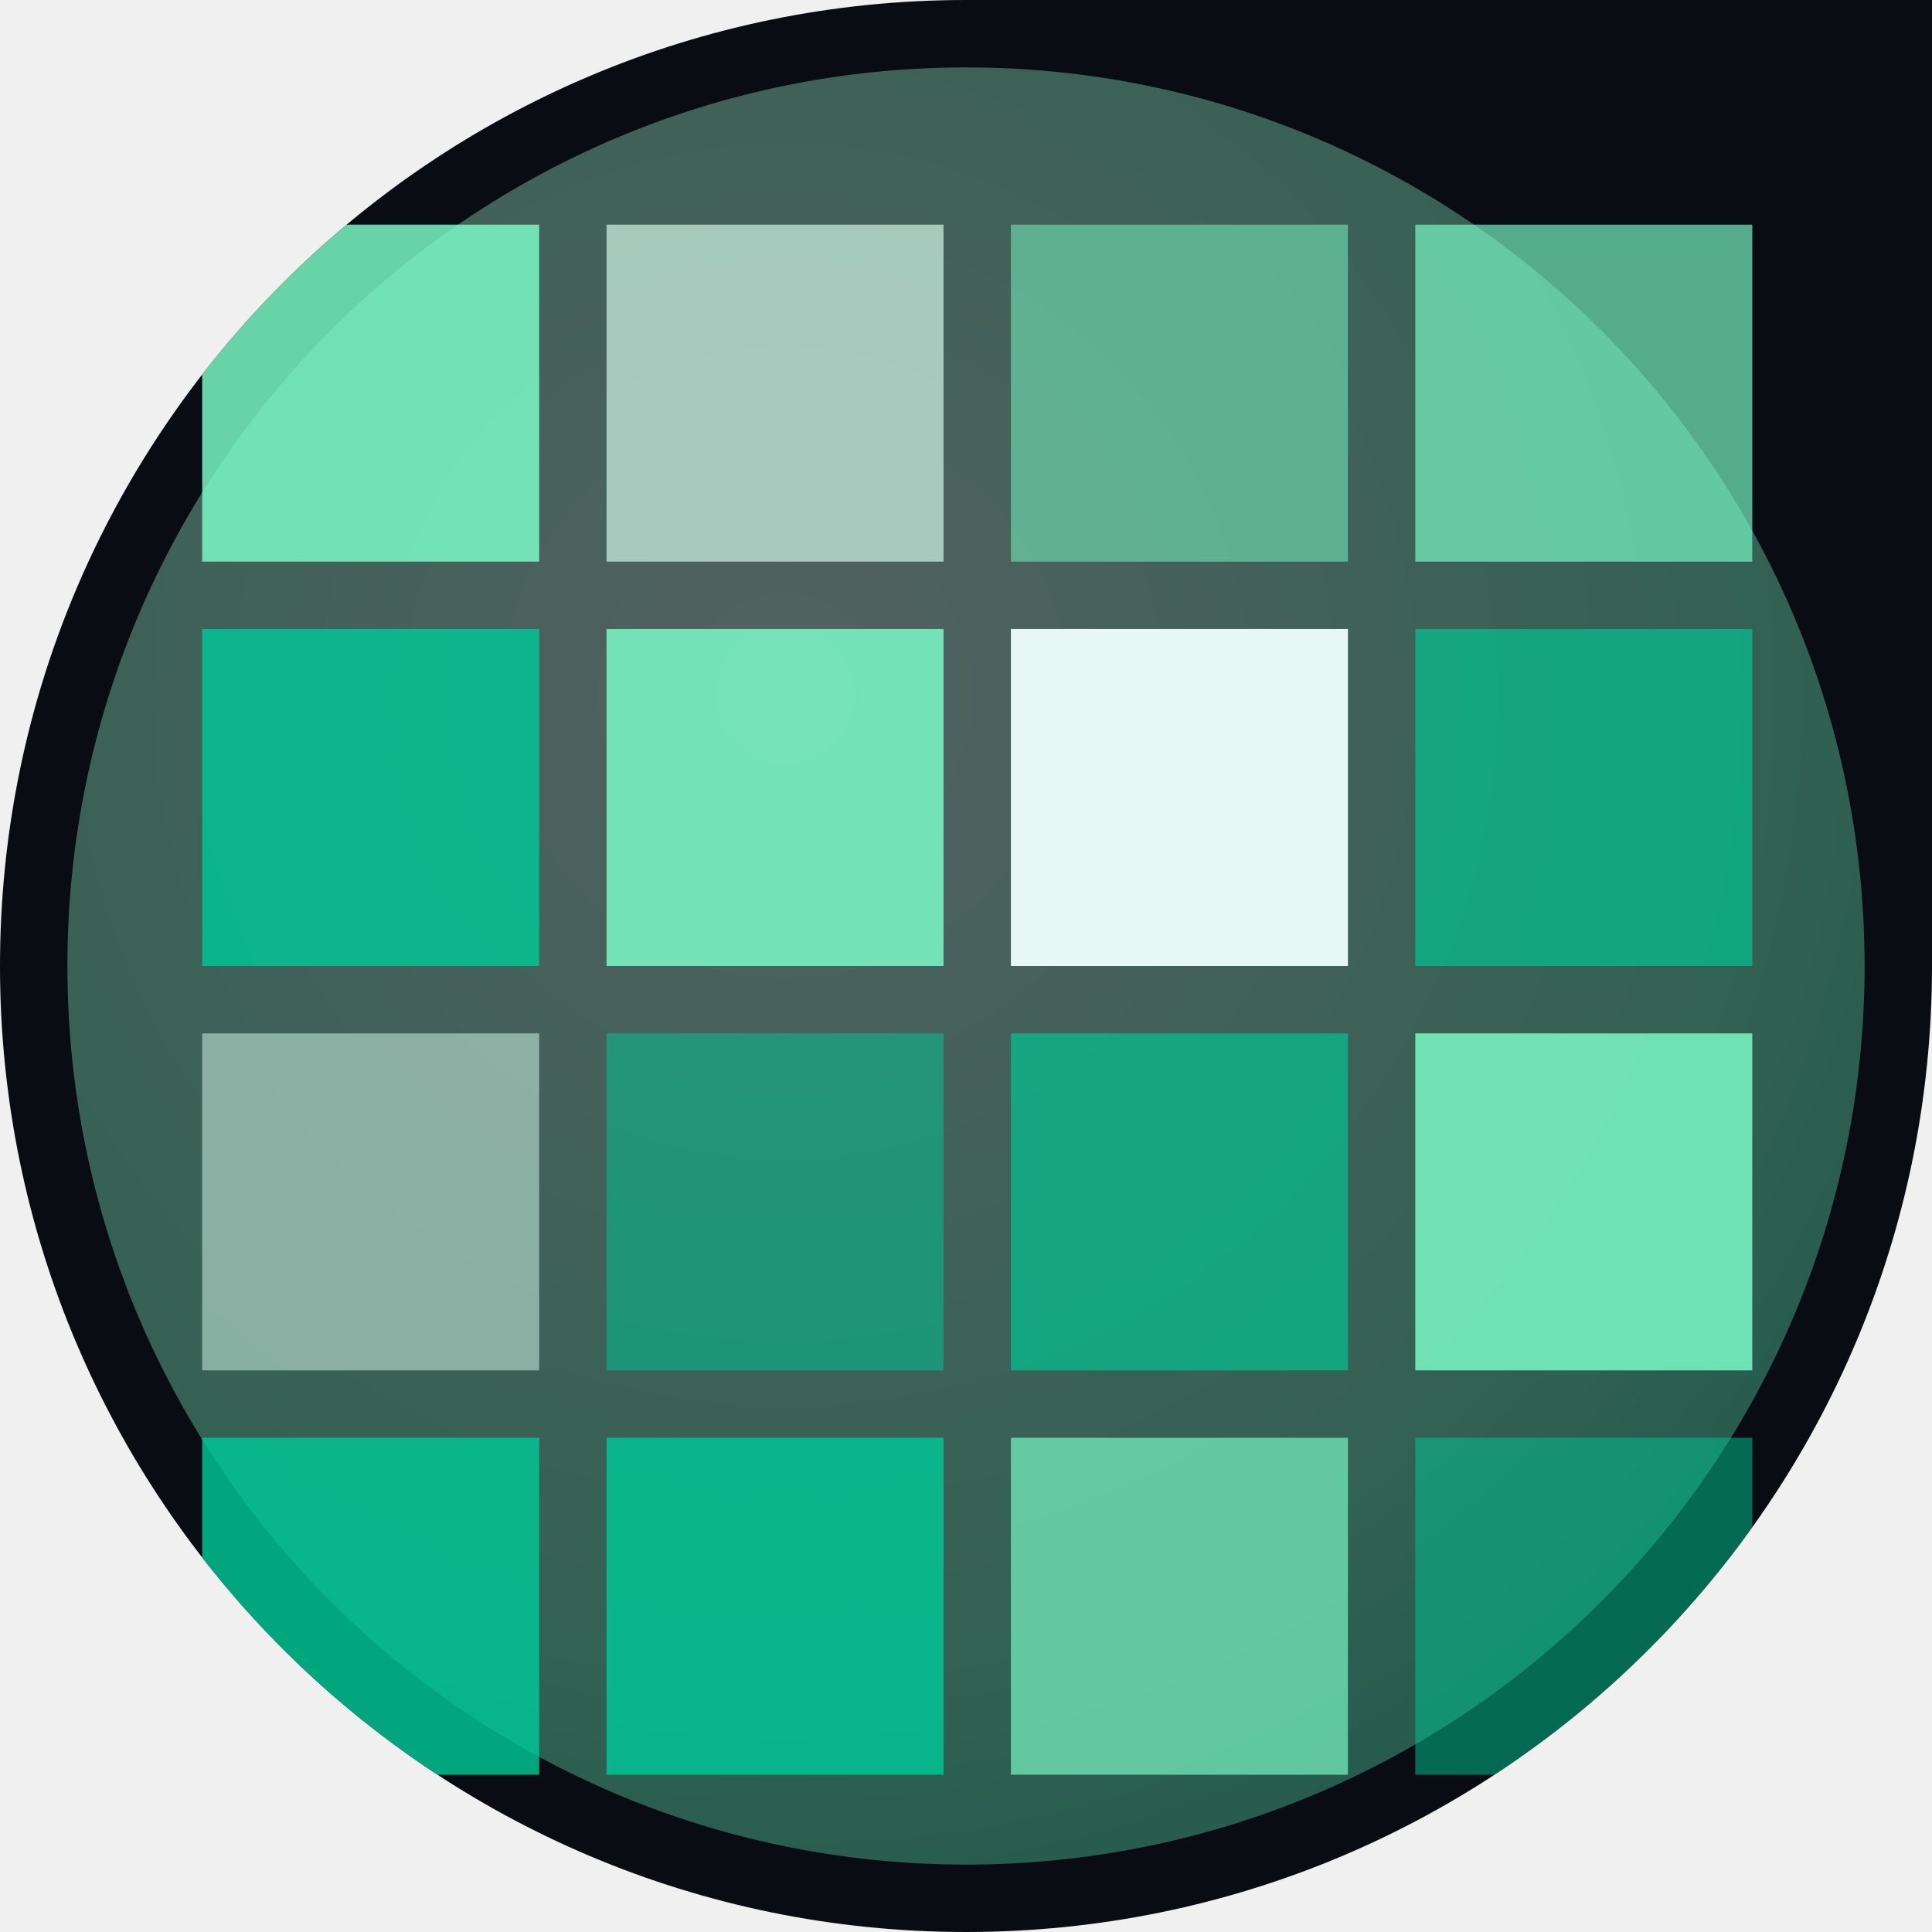
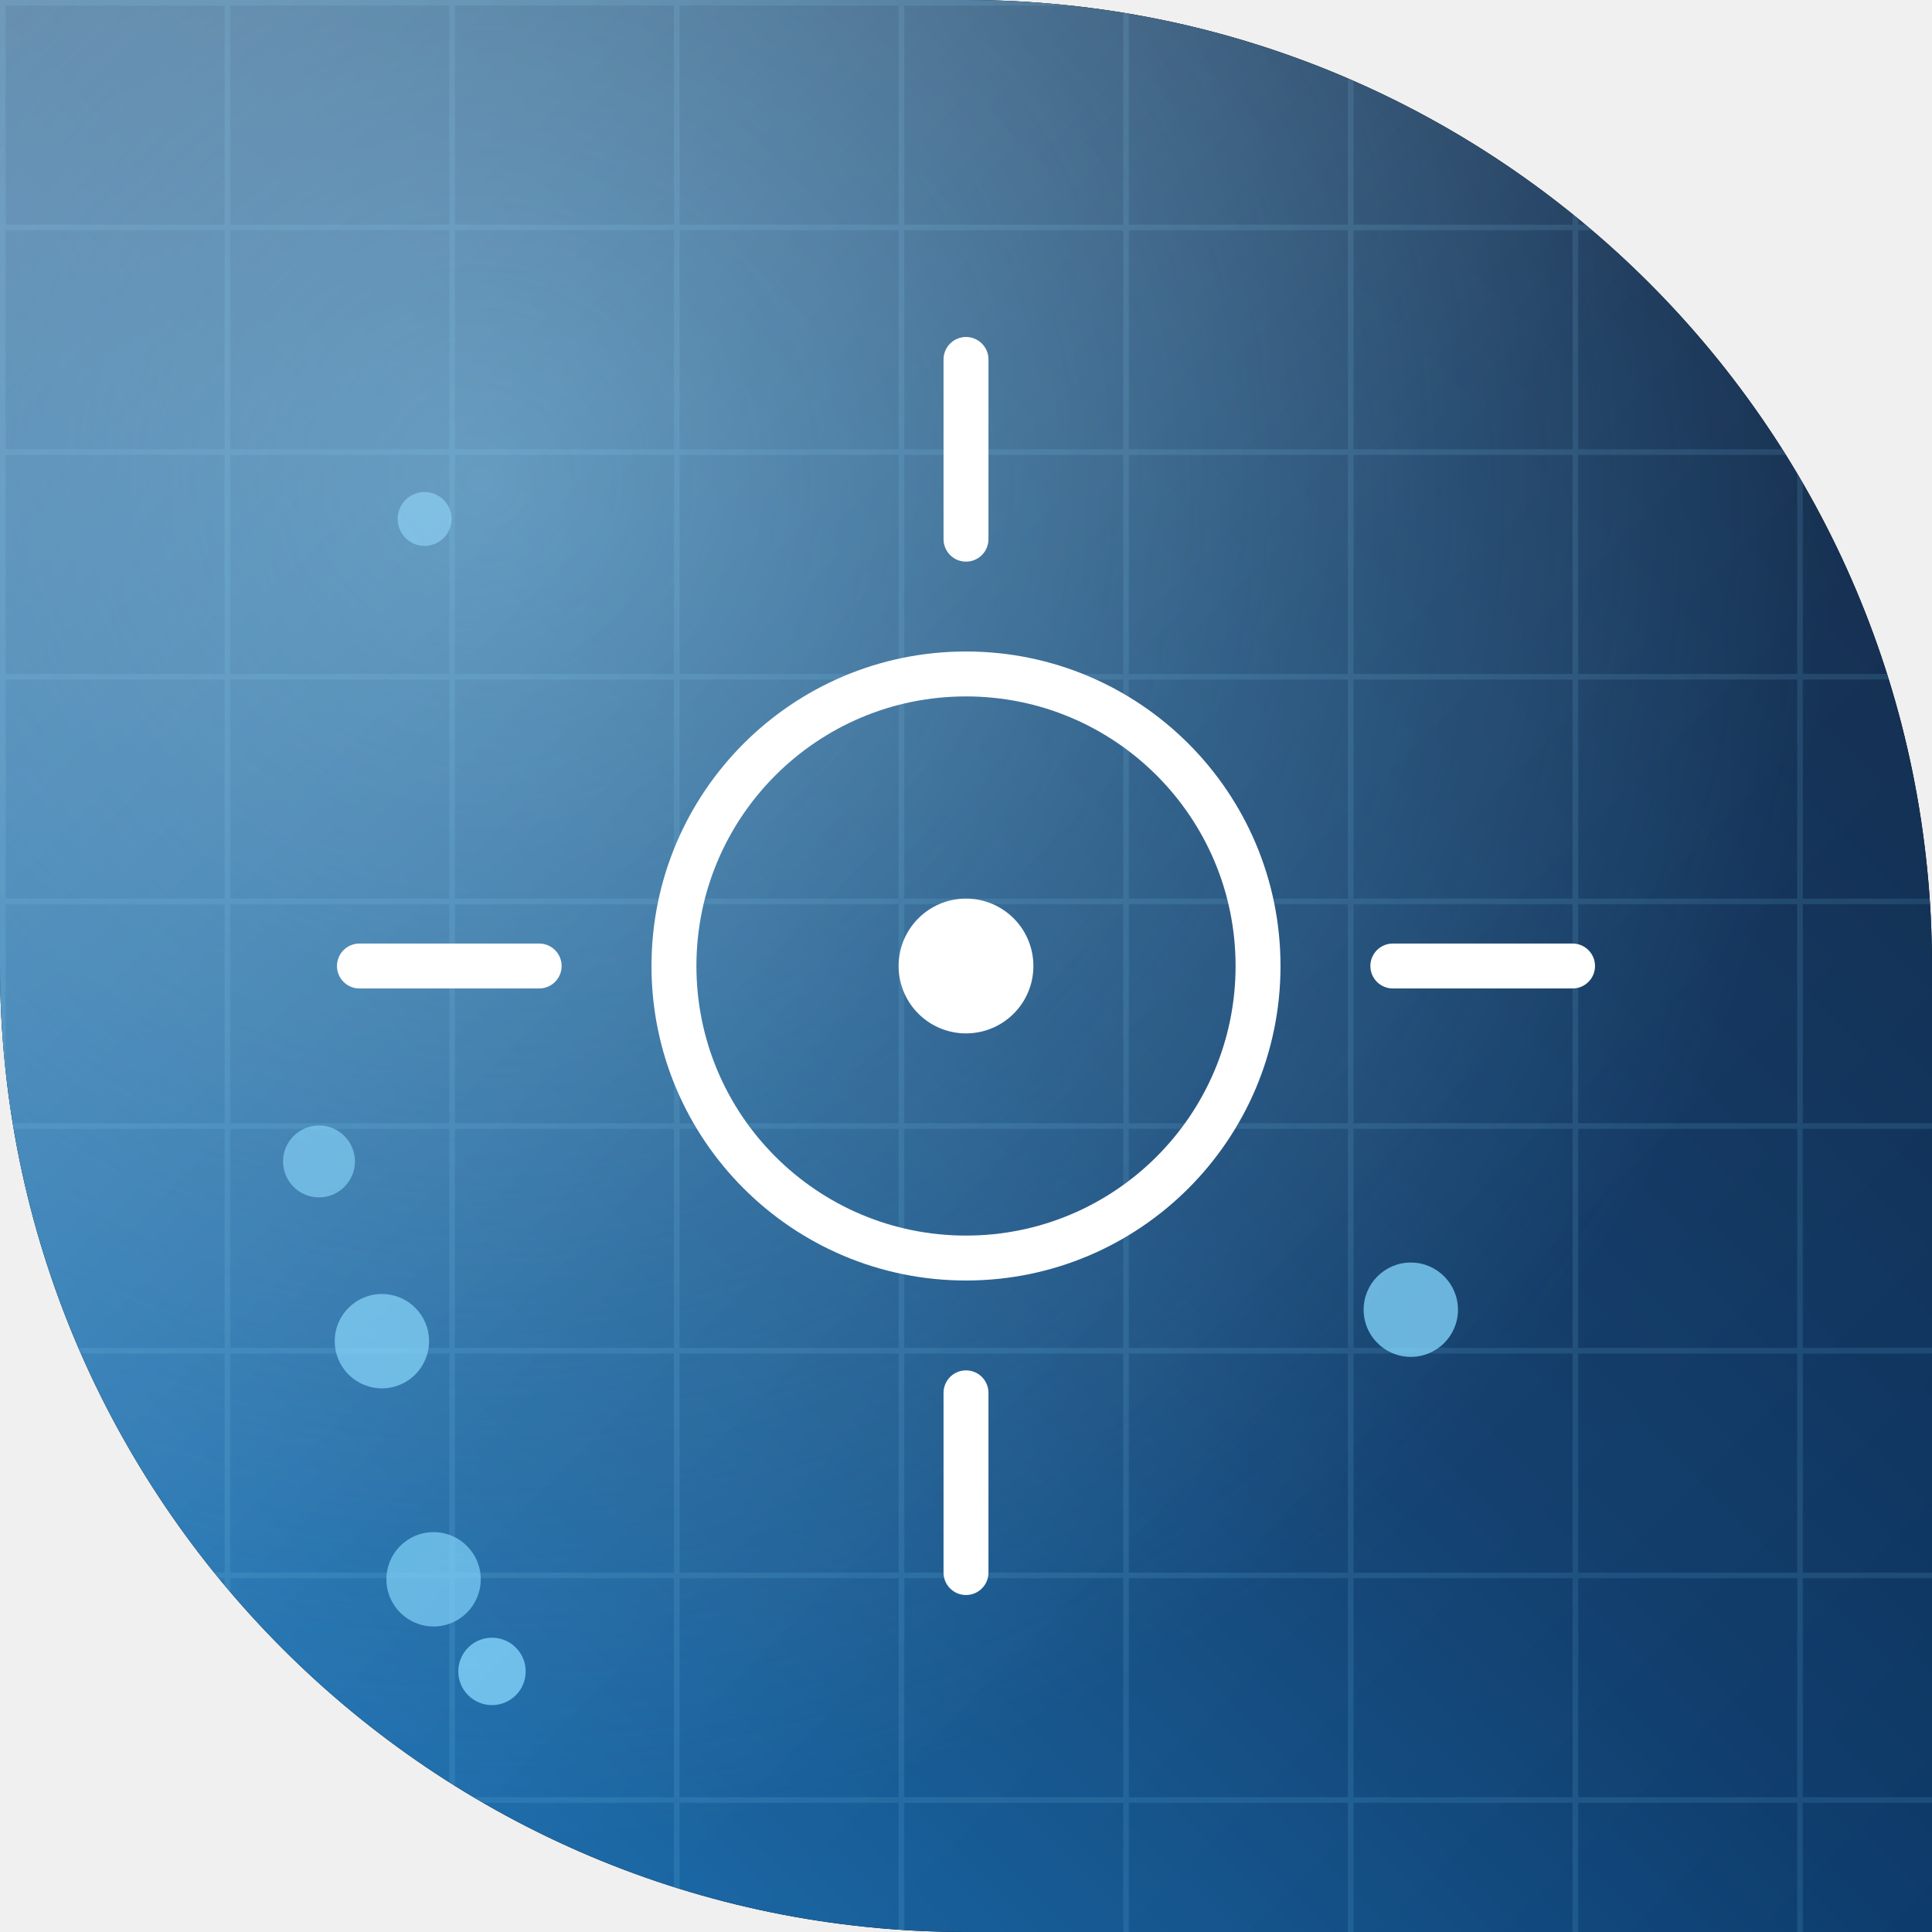
<svg xmlns="http://www.w3.org/2000/svg" width="86" height="86" viewBox="0 0 86 86">
  <defs>
-     <clipPath id="sh">
-       <path d="M 0 0 L 86.0 0 L 86.0 86.0 L 0 86.0 Z M 0 43 A 43.0 43.0 0 0 1 43.0 0.0 L 0 0 Z M 43 86 A 43.0 43.0 0 0 1 0.0 43.0 L 0 86 Z M 86 43 A 43.0 43.0 0 0 1 43.0 86.0 L 86 86 Z" fill-rule="evenodd" />
+     <clipPath id="shape" clipPathUnits="userSpaceOnUse">
+       <path d="M 0 0 L 86.0 0 L 86.0 86.0 L 0 86.0 Z M 43 0 A 43.0 43.0 0 0 1 86.0 43.0 L 86 0 Z M 43 86 A 43.0 43.0 0 0 1 0.0 43.0 L 0 86 Z" clip-rule="evenodd" />
    </clipPath>
-     <linearGradient id="gmain" x1="0" y1="0" x2="1" y2="1">
-       <stop offset="0" stop-color="#7cffcb" />
-       <stop offset="1" stop-color="#00c896" />
+     <linearGradient id="bg" x1="1.00" y1="0.00" x2="0.00" y2="1.00">
+       <stop offset="0.00" stop-color="#0a1d3a" />
+       <stop offset="0.50" stop-color="#0d3b6b" />
+       <stop offset="1.00" stop-color="#1477c0" />
    </linearGradient>
-     <radialGradient id="grad" cx="0.4" cy="0.35" r="1">
-       <stop offset="0" stop-color="#d9fff0" />
-       <stop offset="0.55" stop-color="#7cffcb" />
-       <stop offset="1" stop-color="#00c896" />
+     <radialGradient id="glow" cx="0.25" cy="0.25" r="0.7">
+       <stop offset="0" stop-color="#7dd3fc" stop-opacity="0.50" />
+       <stop offset="1" stop-color="#7dd3fc" stop-opacity="0" />
    </radialGradient>
+     <linearGradient id="hi" x1="0" y1="0" x2="1" y2="1">
+       <stop offset="0" stop-color="#ffffff" stop-opacity="0.29" />
+       <stop offset="0.5" stop-color="#ffffff" stop-opacity="0.06" />
+       <stop offset="1" stop-color="#ffffff" stop-opacity="0" />
+     </linearGradient>
+     <pattern id="pt" width="10" height="10" patternUnits="userSpaceOnUse">
+       <path d="M 0 0 H 10 M 0 0 V 10" stroke="#7dd3fc" stroke-opacity="0.13" stroke-width="0.5" fill="none" />
+     </pattern>
  </defs>
-   <g clip-path="url(#sh)">
-     <rect x="0" y="0" width="86" height="86" fill="#0a0c13" />
-     <g opacity="0.35">
-       <circle cx="43" cy="43" r="40" fill="url(#grad)" />
+   <path d="M 0 0 L 86.0 0 L 86.0 86.0 L 0 86.0 Z M 43 0 A 43.0 43.0 0 0 1 86.0 43.0 L 86 0 Z M 43 86 A 43.0 43.0 0 0 1 0.0 43.0 L 0 86 Z" fill="#000000" fill-rule="evenodd" />
+   <g clip-path="url(#shape)">
+     <rect width="86" height="86" fill="url(#bg)" />
+     <rect width="86" height="86" fill="url(#glow)" />
+     <rect width="86" height="86" fill="url(#pt)" />
+     <g>
+       <circle cx="21.9" cy="74.4" r="1.5" fill="#7dd3fc" opacity="0.79" />
+       <circle cx="19.3" cy="70.3" r="2.1" fill="#7dd3fc" opacity="0.68" />
+       <circle cx="14.2" cy="51.7" r="1.6" fill="#7dd3fc" opacity="0.62" />
+       <circle cx="62.8" cy="58.3" r="2.1" fill="#7dd3fc" opacity="0.77" />
+       <circle cx="17.0" cy="59.7" r="2.1" fill="#7dd3fc" opacity="0.71" />
+       <circle cx="18.9" cy="23.1" r="1.2" fill="#7dd3fc" opacity="0.58" />
    </g>
-     <rect x="9" y="10" width="15" height="15" fill="#7cffcb" opacity="0.82" />
-     <rect x="27" y="10" width="15" height="15" fill="#d9fff0" opacity="0.66" />
-     <rect x="45" y="10" width="15" height="15" fill="#7cffcb" opacity="0.50" />
-     <rect x="63" y="10" width="15" height="15" fill="#7cffcb" opacity="0.66" />
-     <rect x="9" y="28" width="15" height="15" fill="#00c896" opacity="0.82" />
-     <rect x="27" y="28" width="15" height="15" fill="#7cffcb" opacity="0.82" />
-     <rect x="45" y="28" width="15" height="15" fill="#00c896" opacity="0.82" />
-     <rect x="63" y="28" width="15" height="15" fill="#00c896" opacity="0.66" />
-     <rect x="9" y="46" width="15" height="15" fill="#d9fff0" opacity="0.50" />
-     <rect x="27" y="46" width="15" height="15" fill="#00c896" opacity="0.50" />
-     <rect x="45" y="46" width="15" height="15" fill="#00c896" opacity="0.66" />
-     <rect x="63" y="46" width="15" height="15" fill="#7cffcb" opacity="0.82" />
-     <rect x="9" y="64" width="15" height="15" fill="#00c896" opacity="0.82" />
-     <rect x="27" y="64" width="15" height="15" fill="#00c896" opacity="0.82" />
-     <rect x="45" y="64" width="15" height="15" fill="#7cffcb" opacity="0.66" />
-     <rect x="63" y="64" width="15" height="15" fill="#00c896" opacity="0.50" />
-     <rect x="45" y="28" width="15" height="15" fill="#ffffff" opacity="0.9" />
+     <g transform="translate(0 0)">
+       <circle cx="43" cy="43" r="13" fill="none" stroke="#ffffff" stroke-width="2" />
+       <circle cx="43" cy="43" r="3" fill="#ffffff" />
+       <path d="M 43 16 V 24 M 43 62 V 70 M 16 43 H 24 M 62 43 H 70" stroke="#ffffff" stroke-width="2" stroke-linecap="round" />
+       <path d="M 43 30 A 13 13 0 0 1 56 43 M 30 43 A 13 13 0 0 1 43 30" stroke="#ffffff" stroke-opacity="0.6" stroke-width="1.2" fill="none" />
+     </g>
+     <rect width="86" height="86" fill="url(#hi)" />
  </g>
</svg>
